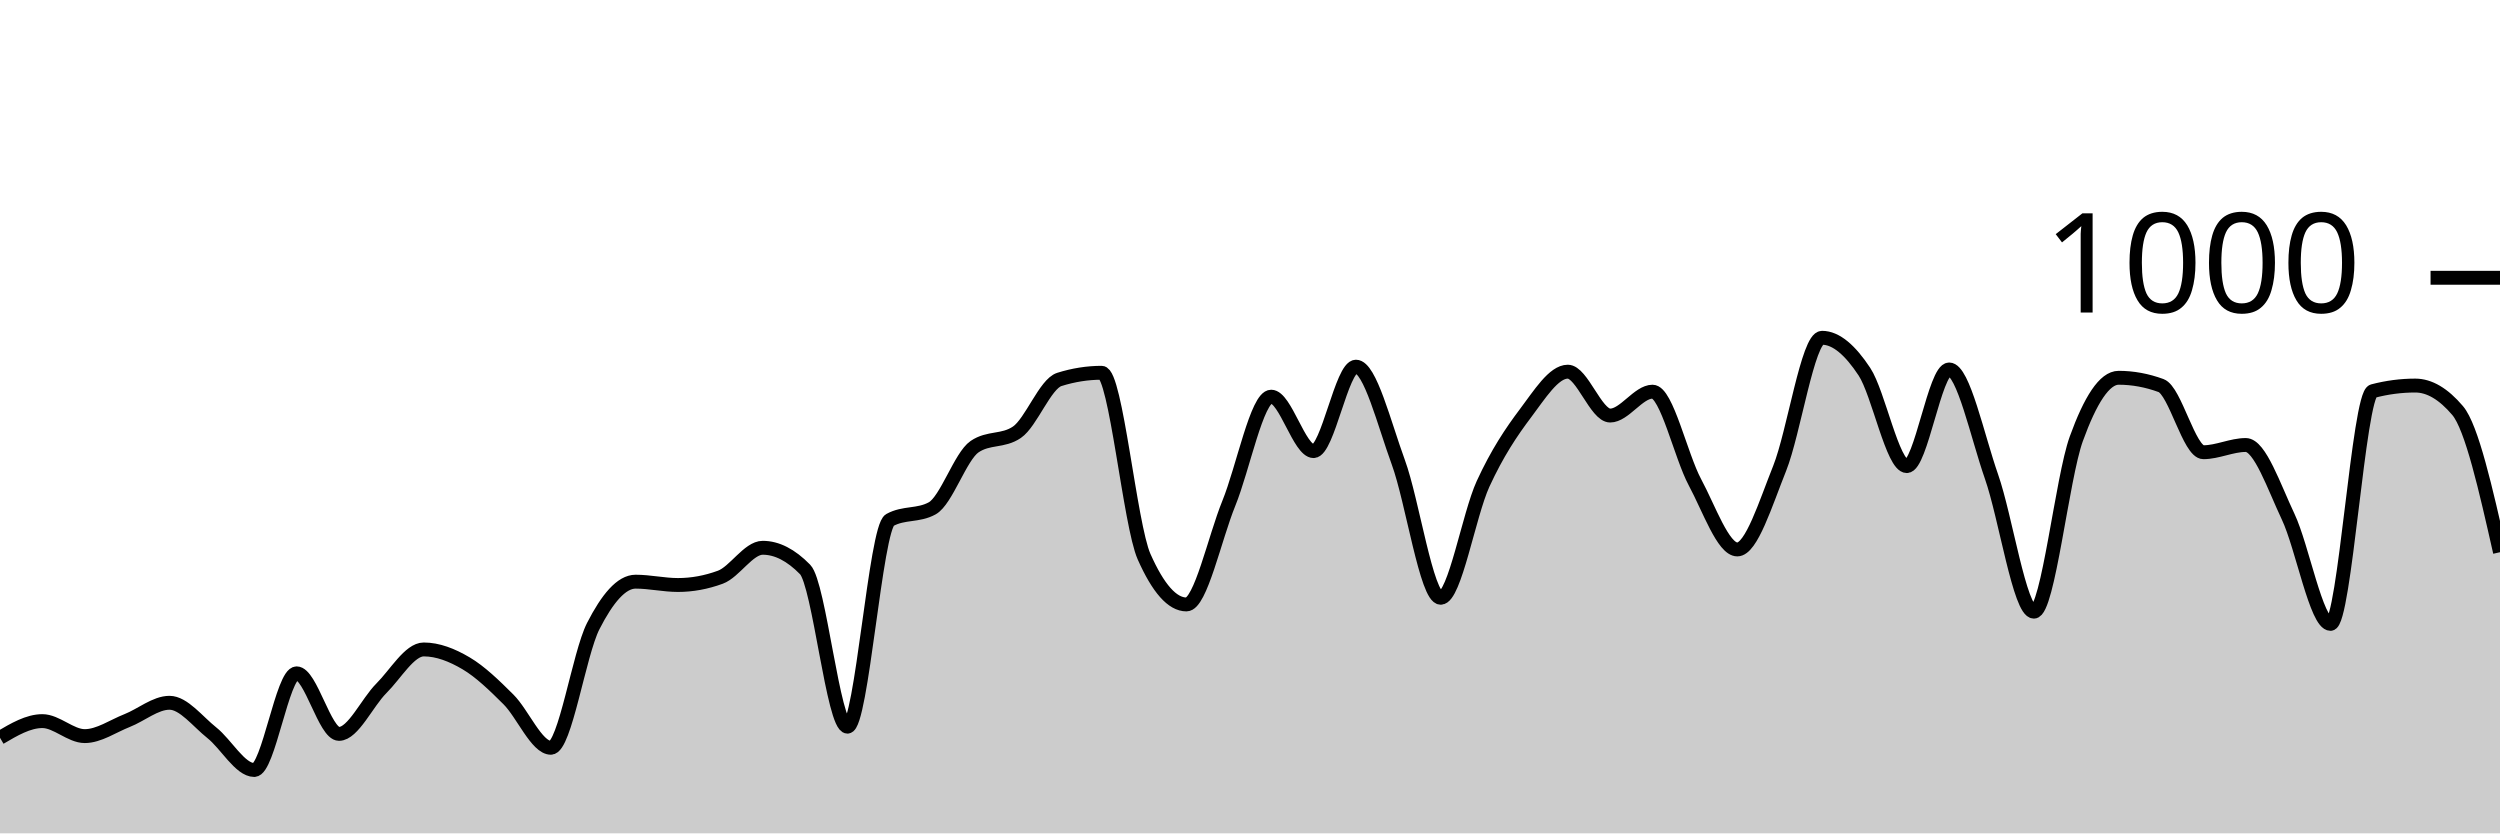
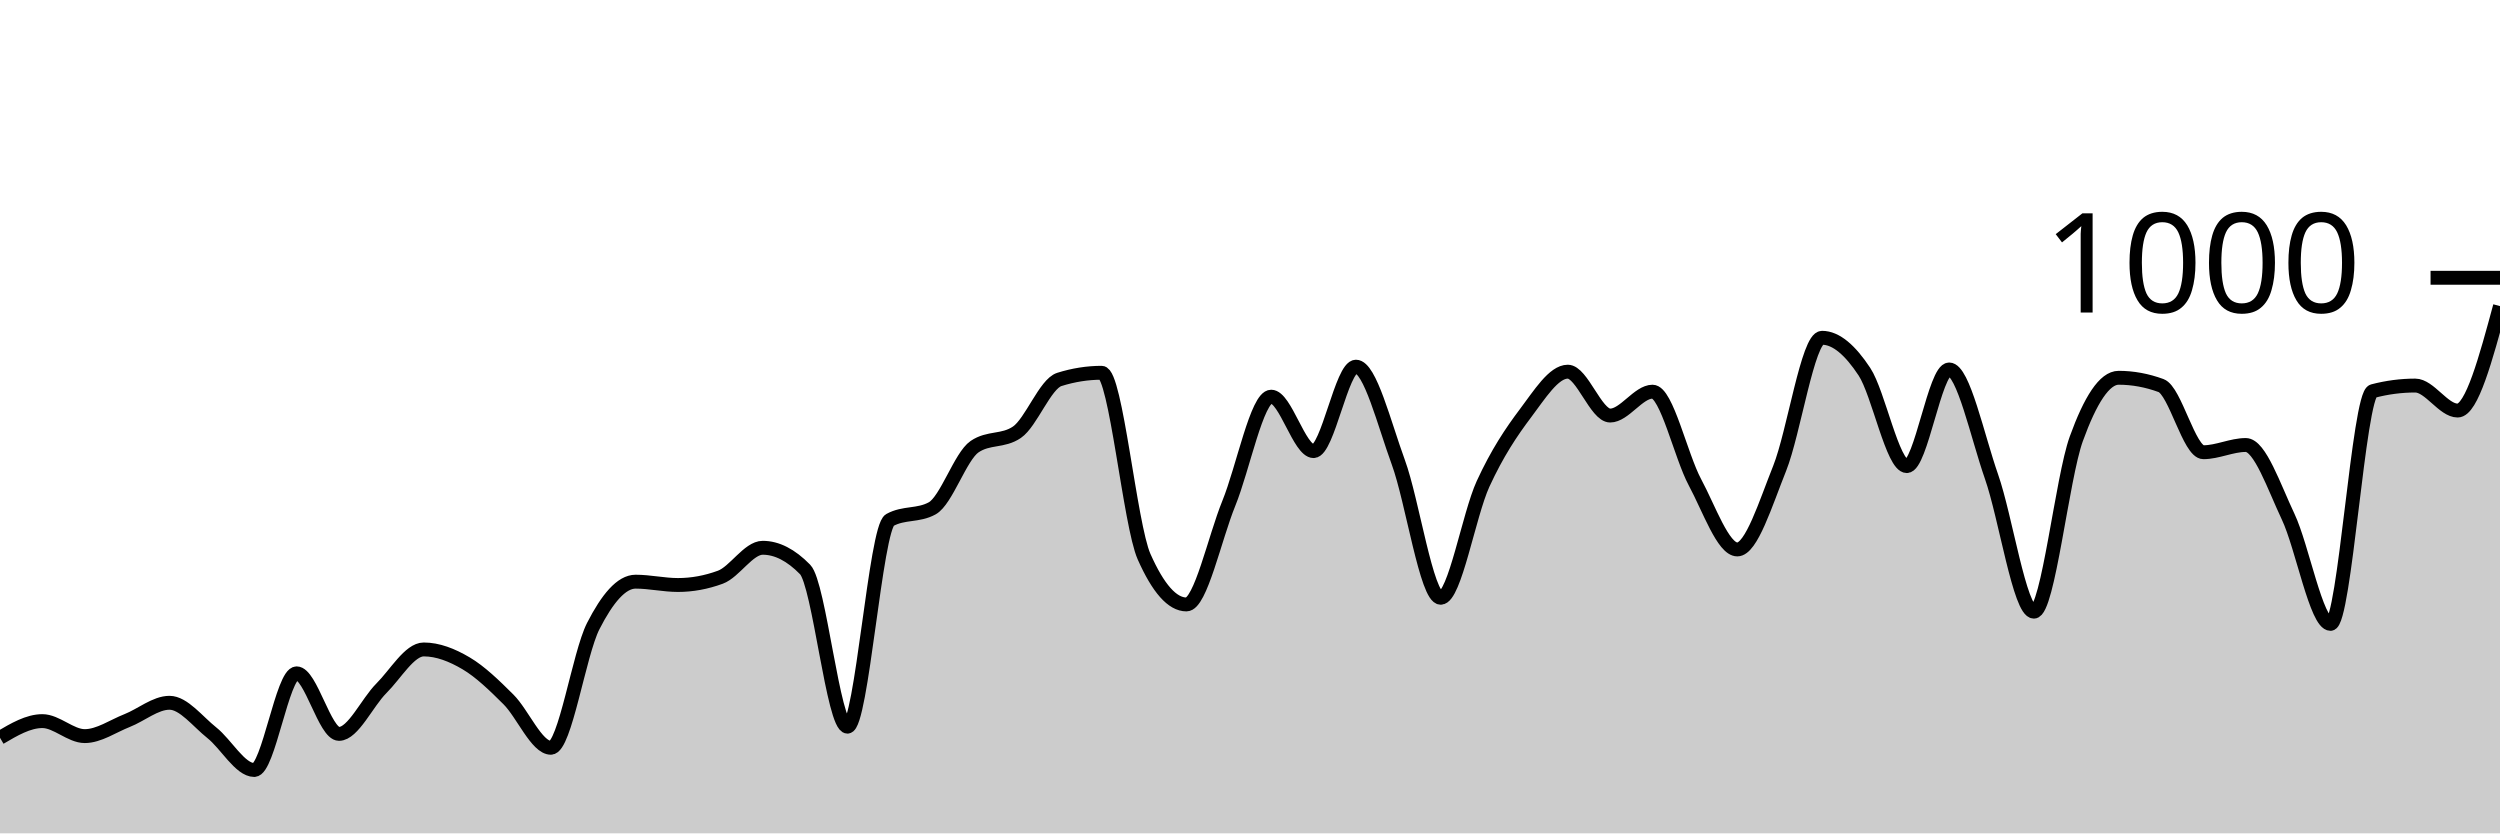
<svg xmlns="http://www.w3.org/2000/svg" viewBox="0 0 180 60">
  <g transform="translate(0,20)">
-     <path class="area" fill="rgba(0, 0, 0, 0.2)" d="M0,33.12C1.017,32.52,2.034,31.92,3.051,31.92C4.068,31.92,5.085,33,6.102,33C7.119,33,8.136,32.28,9.153,31.88C10.169,31.48,11.186,30.6,12.203,30.6C13.22,30.6,14.237,31.953,15.254,32.76C16.271,33.567,17.288,35.44,18.305,35.44C19.322,35.44,20.339,28.48,21.356,28.48C22.373,28.48,23.39,32.84,24.407,32.84C25.424,32.84,26.441,30.573,27.458,29.56C28.475,28.547,29.492,26.76,30.508,26.76C31.525,26.76,32.542,27.16,33.559,27.76C34.576,28.36,35.593,29.347,36.61,30.36C37.627,31.373,38.644,33.84,39.661,33.84C40.678,33.84,41.695,27.073,42.712,25.08C43.729,23.087,44.746,21.88,45.763,21.88C46.78,21.88,47.797,22.12,48.814,22.12C49.831,22.12,50.847,21.933,51.864,21.56C52.881,21.187,53.898,19.44,54.915,19.44C55.932,19.44,56.949,19.96,57.966,21C58.983,22.04,60,32.32,61.017,32.32C62.034,32.32,63.051,18,64.068,17.44C65.085,16.88,66.102,17.16,67.119,16.6C68.136,16.04,69.153,12.853,70.169,12.16C71.186,11.467,72.203,11.813,73.22,11.12C74.237,10.427,75.254,7.64,76.271,7.32C77.288,7,78.305,6.84,79.322,6.84C80.339,6.84,81.356,17.787,82.373,20.08C83.39,22.373,84.407,23.52,85.424,23.52C86.441,23.52,87.458,18.733,88.475,16.24C89.492,13.747,90.508,8.56,91.525,8.56C92.542,8.56,93.559,12.48,94.576,12.48C95.593,12.48,96.61,6.4,97.627,6.4C98.644,6.4,99.661,10.507,100.678,13.28C101.695,16.053,102.712,23.04,103.729,23.04C104.746,23.04,105.763,17.053,106.78,14.84C107.797,12.627,108.814,11.107,109.831,9.76C110.847,8.413,111.864,6.76,112.881,6.76C113.898,6.76,114.915,9.92,115.932,9.92C116.949,9.92,117.966,8.2,118.983,8.2C120,8.2,121.017,12.827,122.034,14.72C123.051,16.613,124.068,19.56,125.085,19.56C126.102,19.56,127.119,16.26,128.136,13.72C129.153,11.18,130.169,4.32,131.186,4.32C132.203,4.32,133.22,5.22,134.237,6.76C135.254,8.3,136.271,13.56,137.288,13.56C138.305,13.56,139.322,6.6,140.339,6.6C141.356,6.6,142.373,11.413,143.39,14.32C144.407,17.227,145.424,24.04,146.441,24.04C147.458,24.04,148.475,14.407,149.492,11.6C150.508,8.793,151.525,7.2,152.542,7.2C153.559,7.2,154.576,7.387,155.593,7.76C156.61,8.133,157.627,12.56,158.644,12.56C159.661,12.56,160.678,12.04,161.695,12.04C162.712,12.04,163.729,15.053,164.746,17.2C165.763,19.347,166.78,24.92,167.797,24.92C168.814,24.92,169.831,8.427,170.847,8.16C171.864,7.893,172.881,7.76,173.898,7.76C174.915,7.76,175.932,8.36,176.949,9.56C177.966,10.76,178.983,15.26,180,19.76L180,40C178.983,40,177.966,40,176.949,40C175.932,40,174.915,40,173.898,40C172.881,40,171.864,40,170.847,40C169.831,40,168.814,40,167.797,40C166.78,40,165.763,40,164.746,40C163.729,40,162.712,40,161.695,40C160.678,40,159.661,40,158.644,40C157.627,40,156.61,40,155.593,40C154.576,40,153.559,40,152.542,40C151.525,40,150.508,40,149.492,40C148.475,40,147.458,40,146.441,40C145.424,40,144.407,40,143.39,40C142.373,40,141.356,40,140.339,40C139.322,40,138.305,40,137.288,40C136.271,40,135.254,40,134.237,40C133.22,40,132.203,40,131.186,40C130.169,40,129.153,40,128.136,40C127.119,40,126.102,40,125.085,40C124.068,40,123.051,40,122.034,40C121.017,40,120,40,118.983,40C117.966,40,116.949,40,115.932,40C114.915,40,113.898,40,112.881,40C111.864,40,110.847,40,109.831,40C108.814,40,107.797,40,106.78,40C105.763,40,104.746,40,103.729,40C102.712,40,101.695,40,100.678,40C99.661,40,98.644,40,97.627,40C96.61,40,95.593,40,94.576,40C93.559,40,92.542,40,91.525,40C90.508,40,89.492,40,88.475,40C87.458,40,86.441,40,85.424,40C84.407,40,83.39,40,82.373,40C81.356,40,80.339,40,79.322,40C78.305,40,77.288,40,76.271,40C75.254,40,74.237,40,73.22,40C72.203,40,71.186,40,70.169,40C69.153,40,68.136,40,67.119,40C66.102,40,65.085,40,64.068,40C63.051,40,62.034,40,61.017,40C60,40,58.983,40,57.966,40C56.949,40,55.932,40,54.915,40C53.898,40,52.881,40,51.864,40C50.847,40,49.831,40,48.814,40C47.797,40,46.78,40,45.763,40C44.746,40,43.729,40,42.712,40C41.695,40,40.678,40,39.661,40C38.644,40,37.627,40,36.61,40C35.593,40,34.576,40,33.559,40C32.542,40,31.525,40,30.508,40C29.492,40,28.475,40,27.458,40C26.441,40,25.424,40,24.407,40C23.39,40,22.373,40,21.356,40C20.339,40,19.322,40,18.305,40C17.288,40,16.271,40,15.254,40C14.237,40,13.22,40,12.203,40C11.186,40,10.169,40,9.153,40C8.136,40,7.119,40,6.102,40C5.085,40,4.068,40,3.051,40C2.034,40,1.017,40,0,40Z" />
-     <path class="line" stroke="black" fill="none" d="M0,33.12C1.017,32.52,2.034,31.92,3.051,31.92C4.068,31.92,5.085,33,6.102,33C7.119,33,8.136,32.28,9.153,31.88C10.169,31.48,11.186,30.6,12.203,30.6C13.22,30.6,14.237,31.953,15.254,32.76C16.271,33.567,17.288,35.44,18.305,35.44C19.322,35.44,20.339,28.48,21.356,28.48C22.373,28.48,23.39,32.84,24.407,32.84C25.424,32.84,26.441,30.573,27.458,29.56C28.475,28.547,29.492,26.76,30.508,26.76C31.525,26.76,32.542,27.16,33.559,27.76C34.576,28.36,35.593,29.347,36.61,30.36C37.627,31.373,38.644,33.84,39.661,33.84C40.678,33.84,41.695,27.073,42.712,25.08C43.729,23.087,44.746,21.88,45.763,21.88C46.78,21.88,47.797,22.12,48.814,22.12C49.831,22.12,50.847,21.933,51.864,21.56C52.881,21.187,53.898,19.44,54.915,19.44C55.932,19.44,56.949,19.96,57.966,21C58.983,22.04,60,32.32,61.017,32.32C62.034,32.32,63.051,18,64.068,17.44C65.085,16.88,66.102,17.16,67.119,16.6C68.136,16.04,69.153,12.853,70.169,12.16C71.186,11.467,72.203,11.813,73.22,11.12C74.237,10.427,75.254,7.64,76.271,7.32C77.288,7,78.305,6.84,79.322,6.84C80.339,6.84,81.356,17.787,82.373,20.08C83.39,22.373,84.407,23.52,85.424,23.52C86.441,23.52,87.458,18.733,88.475,16.24C89.492,13.747,90.508,8.56,91.525,8.56C92.542,8.56,93.559,12.48,94.576,12.48C95.593,12.48,96.61,6.4,97.627,6.4C98.644,6.4,99.661,10.507,100.678,13.28C101.695,16.053,102.712,23.04,103.729,23.04C104.746,23.04,105.763,17.053,106.78,14.84C107.797,12.627,108.814,11.107,109.831,9.76C110.847,8.413,111.864,6.76,112.881,6.76C113.898,6.76,114.915,9.92,115.932,9.92C116.949,9.92,117.966,8.2,118.983,8.2C120,8.2,121.017,12.827,122.034,14.72C123.051,16.613,124.068,19.56,125.085,19.56C126.102,19.56,127.119,16.26,128.136,13.72C129.153,11.18,130.169,4.32,131.186,4.32C132.203,4.32,133.22,5.22,134.237,6.76C135.254,8.3,136.271,13.56,137.288,13.56C138.305,13.56,139.322,6.6,140.339,6.6C141.356,6.6,142.373,11.413,143.39,14.32C144.407,17.227,145.424,24.04,146.441,24.04C147.458,24.04,148.475,14.407,149.492,11.6C150.508,8.793,151.525,7.2,152.542,7.2C153.559,7.2,154.576,7.387,155.593,7.76C156.61,8.133,157.627,12.56,158.644,12.56C159.661,12.56,160.678,12.04,161.695,12.04C162.712,12.04,163.729,15.053,164.746,17.2C165.763,19.347,166.78,24.92,167.797,24.92C168.814,24.92,169.831,8.427,170.847,8.16C171.864,7.893,172.881,7.76,173.898,7.76C174.915,7.76,175.932,8.36,176.949,9.56C177.966,10.76,178.983,15.26,180,19.76" />
+     <path class="area" fill="rgba(0, 0, 0, 0.2)" d="M0,33.12C1.017,32.52,2.034,31.92,3.051,31.92C4.068,31.92,5.085,33,6.102,33C7.119,33,8.136,32.28,9.153,31.88C10.169,31.48,11.186,30.6,12.203,30.6C13.22,30.6,14.237,31.953,15.254,32.76C16.271,33.567,17.288,35.44,18.305,35.44C19.322,35.44,20.339,28.48,21.356,28.48C22.373,28.48,23.39,32.84,24.407,32.84C25.424,32.84,26.441,30.573,27.458,29.56C28.475,28.547,29.492,26.76,30.508,26.76C31.525,26.76,32.542,27.16,33.559,27.76C34.576,28.36,35.593,29.347,36.61,30.36C37.627,31.373,38.644,33.84,39.661,33.84C40.678,33.84,41.695,27.073,42.712,25.08C43.729,23.087,44.746,21.88,45.763,21.88C46.78,21.88,47.797,22.12,48.814,22.12C49.831,22.12,50.847,21.933,51.864,21.56C52.881,21.187,53.898,19.44,54.915,19.44C55.932,19.44,56.949,19.96,57.966,21C58.983,22.04,60,32.32,61.017,32.32C62.034,32.32,63.051,18,64.068,17.44C65.085,16.88,66.102,17.16,67.119,16.6C68.136,16.04,69.153,12.853,70.169,12.16C71.186,11.467,72.203,11.813,73.22,11.12C74.237,10.427,75.254,7.64,76.271,7.32C77.288,7,78.305,6.84,79.322,6.84C80.339,6.84,81.356,17.787,82.373,20.08C83.39,22.373,84.407,23.52,85.424,23.52C86.441,23.52,87.458,18.733,88.475,16.24C89.492,13.747,90.508,8.56,91.525,8.56C92.542,8.56,93.559,12.48,94.576,12.48C95.593,12.48,96.61,6.4,97.627,6.4C98.644,6.4,99.661,10.507,100.678,13.28C101.695,16.053,102.712,23.04,103.729,23.04C104.746,23.04,105.763,17.053,106.78,14.84C107.797,12.627,108.814,11.107,109.831,9.76C110.847,8.413,111.864,6.76,112.881,6.76C113.898,6.76,114.915,9.92,115.932,9.92C116.949,9.92,117.966,8.2,118.983,8.2C120,8.2,121.017,12.827,122.034,14.72C123.051,16.613,124.068,19.56,125.085,19.56C126.102,19.56,127.119,16.26,128.136,13.72C129.153,11.18,130.169,4.32,131.186,4.32C132.203,4.32,133.22,5.22,134.237,6.76C135.254,8.3,136.271,13.56,137.288,13.56C138.305,13.56,139.322,6.6,140.339,6.6C141.356,6.6,142.373,11.413,143.39,14.32C144.407,17.227,145.424,24.04,146.441,24.04C147.458,24.04,148.475,14.407,149.492,11.6C150.508,8.793,151.525,7.2,152.542,7.2C153.559,7.2,154.576,7.387,155.593,7.76C156.61,8.133,157.627,12.56,158.644,12.56C159.661,12.56,160.678,12.04,161.695,12.04C162.712,12.04,163.729,15.053,164.746,17.2C165.763,19.347,166.78,24.92,167.797,24.92C168.814,24.92,169.831,8.427,170.847,8.16C171.864,7.893,172.881,7.76,173.898,7.76C174.915,7.76,175.932,9.56,176.949,9.56C177.966,9.56,178.983,5.8,180,2.04L180,40C178.983,40,177.966,40,176.949,40C175.932,40,174.915,40,173.898,40C172.881,40,171.864,40,170.847,40C169.831,40,168.814,40,167.797,40C166.78,40,165.763,40,164.746,40C163.729,40,162.712,40,161.695,40C160.678,40,159.661,40,158.644,40C157.627,40,156.61,40,155.593,40C154.576,40,153.559,40,152.542,40C151.525,40,150.508,40,149.492,40C148.475,40,147.458,40,146.441,40C145.424,40,144.407,40,143.39,40C142.373,40,141.356,40,140.339,40C139.322,40,138.305,40,137.288,40C136.271,40,135.254,40,134.237,40C133.22,40,132.203,40,131.186,40C130.169,40,129.153,40,128.136,40C127.119,40,126.102,40,125.085,40C124.068,40,123.051,40,122.034,40C121.017,40,120,40,118.983,40C117.966,40,116.949,40,115.932,40C114.915,40,113.898,40,112.881,40C111.864,40,110.847,40,109.831,40C108.814,40,107.797,40,106.78,40C105.763,40,104.746,40,103.729,40C102.712,40,101.695,40,100.678,40C99.661,40,98.644,40,97.627,40C96.61,40,95.593,40,94.576,40C93.559,40,92.542,40,91.525,40C90.508,40,89.492,40,88.475,40C87.458,40,86.441,40,85.424,40C84.407,40,83.39,40,82.373,40C81.356,40,80.339,40,79.322,40C78.305,40,77.288,40,76.271,40C75.254,40,74.237,40,73.22,40C72.203,40,71.186,40,70.169,40C69.153,40,68.136,40,67.119,40C66.102,40,65.085,40,64.068,40C63.051,40,62.034,40,61.017,40C60,40,58.983,40,57.966,40C56.949,40,55.932,40,54.915,40C53.898,40,52.881,40,51.864,40C50.847,40,49.831,40,48.814,40C47.797,40,46.78,40,45.763,40C44.746,40,43.729,40,42.712,40C41.695,40,40.678,40,39.661,40C38.644,40,37.627,40,36.61,40C35.593,40,34.576,40,33.559,40C32.542,40,31.525,40,30.508,40C29.492,40,28.475,40,27.458,40C26.441,40,25.424,40,24.407,40C23.39,40,22.373,40,21.356,40C20.339,40,19.322,40,18.305,40C17.288,40,16.271,40,15.254,40C14.237,40,13.22,40,12.203,40C11.186,40,10.169,40,9.153,40C8.136,40,7.119,40,6.102,40C5.085,40,4.068,40,3.051,40C2.034,40,1.017,40,0,40Z" />
+     <path class="line" stroke="black" fill="none" d="M0,33.12C1.017,32.52,2.034,31.92,3.051,31.92C4.068,31.92,5.085,33,6.102,33C7.119,33,8.136,32.28,9.153,31.88C10.169,31.48,11.186,30.6,12.203,30.6C13.22,30.6,14.237,31.953,15.254,32.76C16.271,33.567,17.288,35.44,18.305,35.44C19.322,35.44,20.339,28.48,21.356,28.48C22.373,28.48,23.39,32.84,24.407,32.84C25.424,32.84,26.441,30.573,27.458,29.56C28.475,28.547,29.492,26.76,30.508,26.76C31.525,26.76,32.542,27.16,33.559,27.76C34.576,28.36,35.593,29.347,36.61,30.36C37.627,31.373,38.644,33.84,39.661,33.84C40.678,33.84,41.695,27.073,42.712,25.08C43.729,23.087,44.746,21.88,45.763,21.88C46.78,21.88,47.797,22.12,48.814,22.12C49.831,22.12,50.847,21.933,51.864,21.56C52.881,21.187,53.898,19.44,54.915,19.44C55.932,19.44,56.949,19.96,57.966,21C58.983,22.04,60,32.32,61.017,32.32C62.034,32.32,63.051,18,64.068,17.44C65.085,16.88,66.102,17.16,67.119,16.6C68.136,16.04,69.153,12.853,70.169,12.16C71.186,11.467,72.203,11.813,73.22,11.12C74.237,10.427,75.254,7.64,76.271,7.32C77.288,7,78.305,6.84,79.322,6.84C80.339,6.84,81.356,17.787,82.373,20.08C83.39,22.373,84.407,23.52,85.424,23.52C86.441,23.52,87.458,18.733,88.475,16.24C89.492,13.747,90.508,8.56,91.525,8.56C92.542,8.56,93.559,12.48,94.576,12.48C95.593,12.48,96.61,6.4,97.627,6.4C98.644,6.4,99.661,10.507,100.678,13.28C101.695,16.053,102.712,23.04,103.729,23.04C104.746,23.04,105.763,17.053,106.78,14.84C107.797,12.627,108.814,11.107,109.831,9.76C110.847,8.413,111.864,6.76,112.881,6.76C113.898,6.76,114.915,9.92,115.932,9.92C116.949,9.92,117.966,8.2,118.983,8.2C120,8.2,121.017,12.827,122.034,14.72C123.051,16.613,124.068,19.56,125.085,19.56C126.102,19.56,127.119,16.26,128.136,13.72C129.153,11.18,130.169,4.32,131.186,4.32C132.203,4.32,133.22,5.22,134.237,6.76C135.254,8.3,136.271,13.56,137.288,13.56C138.305,13.56,139.322,6.6,140.339,6.6C141.356,6.6,142.373,11.413,143.39,14.32C144.407,17.227,145.424,24.04,146.441,24.04C147.458,24.04,148.475,14.407,149.492,11.6C150.508,8.793,151.525,7.2,152.542,7.2C153.559,7.2,154.576,7.387,155.593,7.76C156.61,8.133,157.627,12.56,158.644,12.56C159.661,12.56,160.678,12.04,161.695,12.04C162.712,12.04,163.729,15.053,164.746,17.2C165.763,19.347,166.78,24.92,167.797,24.92C168.814,24.92,169.831,8.427,170.847,8.16C171.864,7.893,172.881,7.76,173.898,7.76C174.915,7.76,175.932,9.56,176.949,9.56C177.966,9.56,178.983,5.8,180,2.04" />
    <path class="axis-ceiling" stroke-width="1" stroke="black" fill="none" d="M175,0L180,0" />
    <text class="axis-ceiling-label" font-family="sans-serif" text-anchor="end" font-size="10px" x="170" y="2.5">1000</text>
  </g>
</svg>
